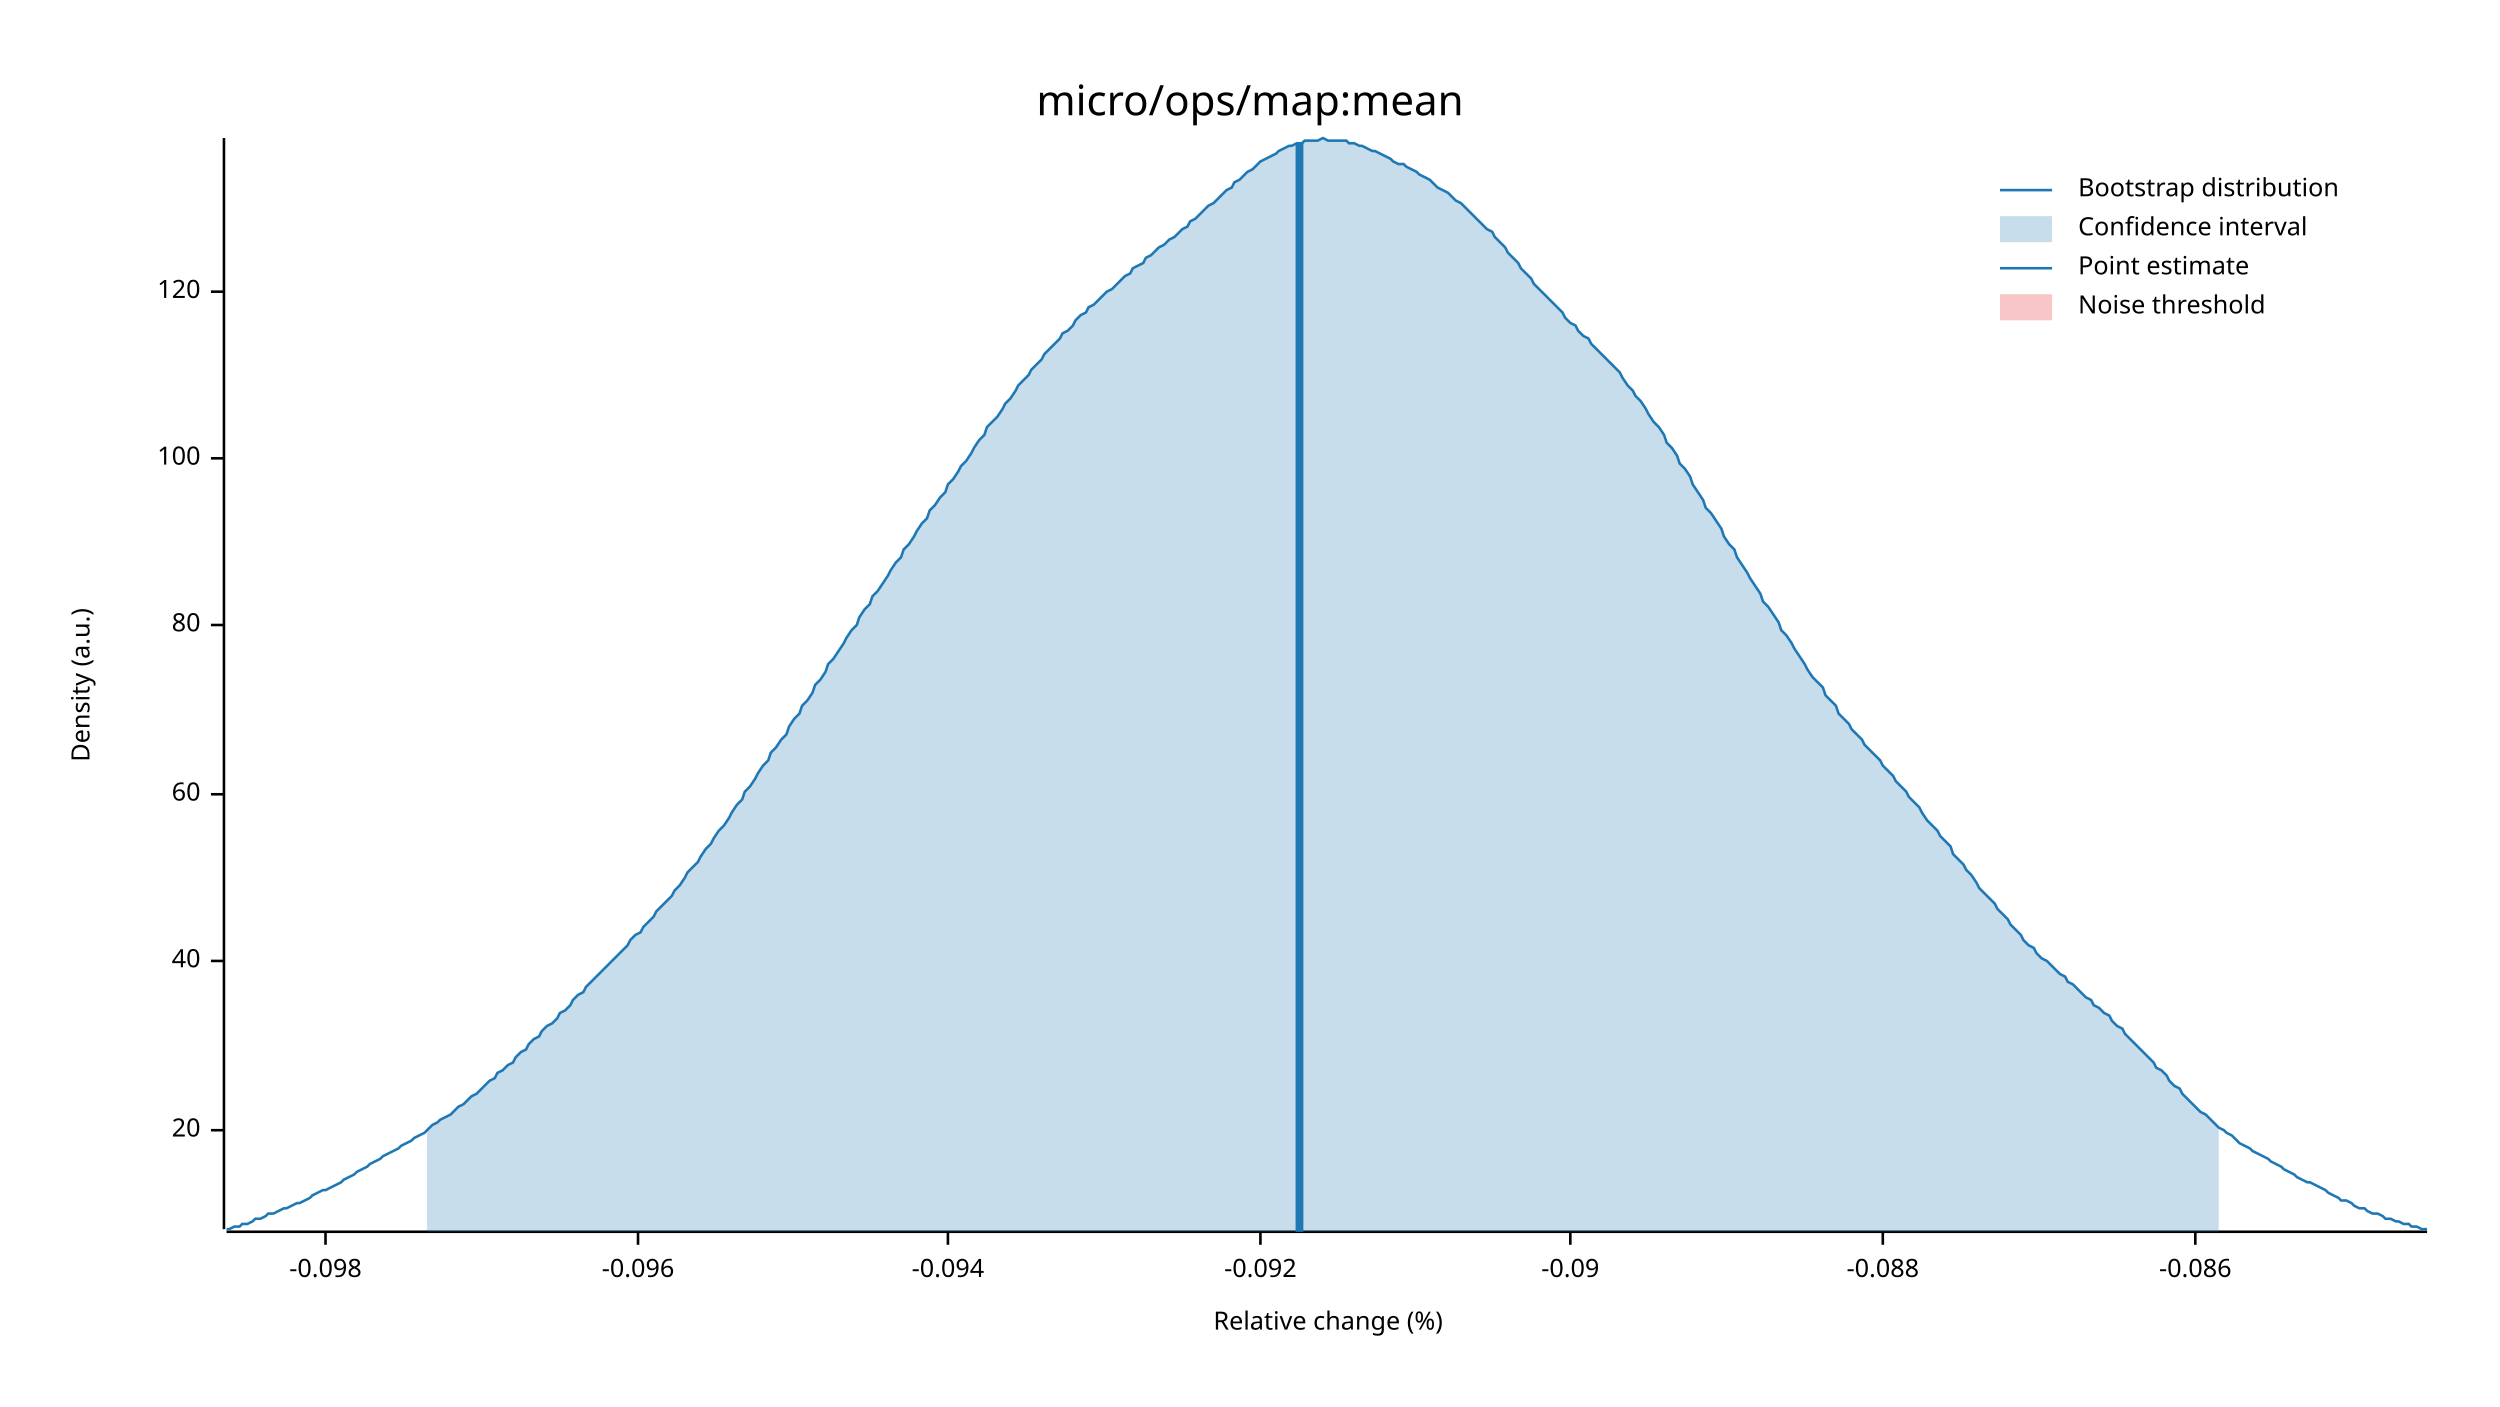
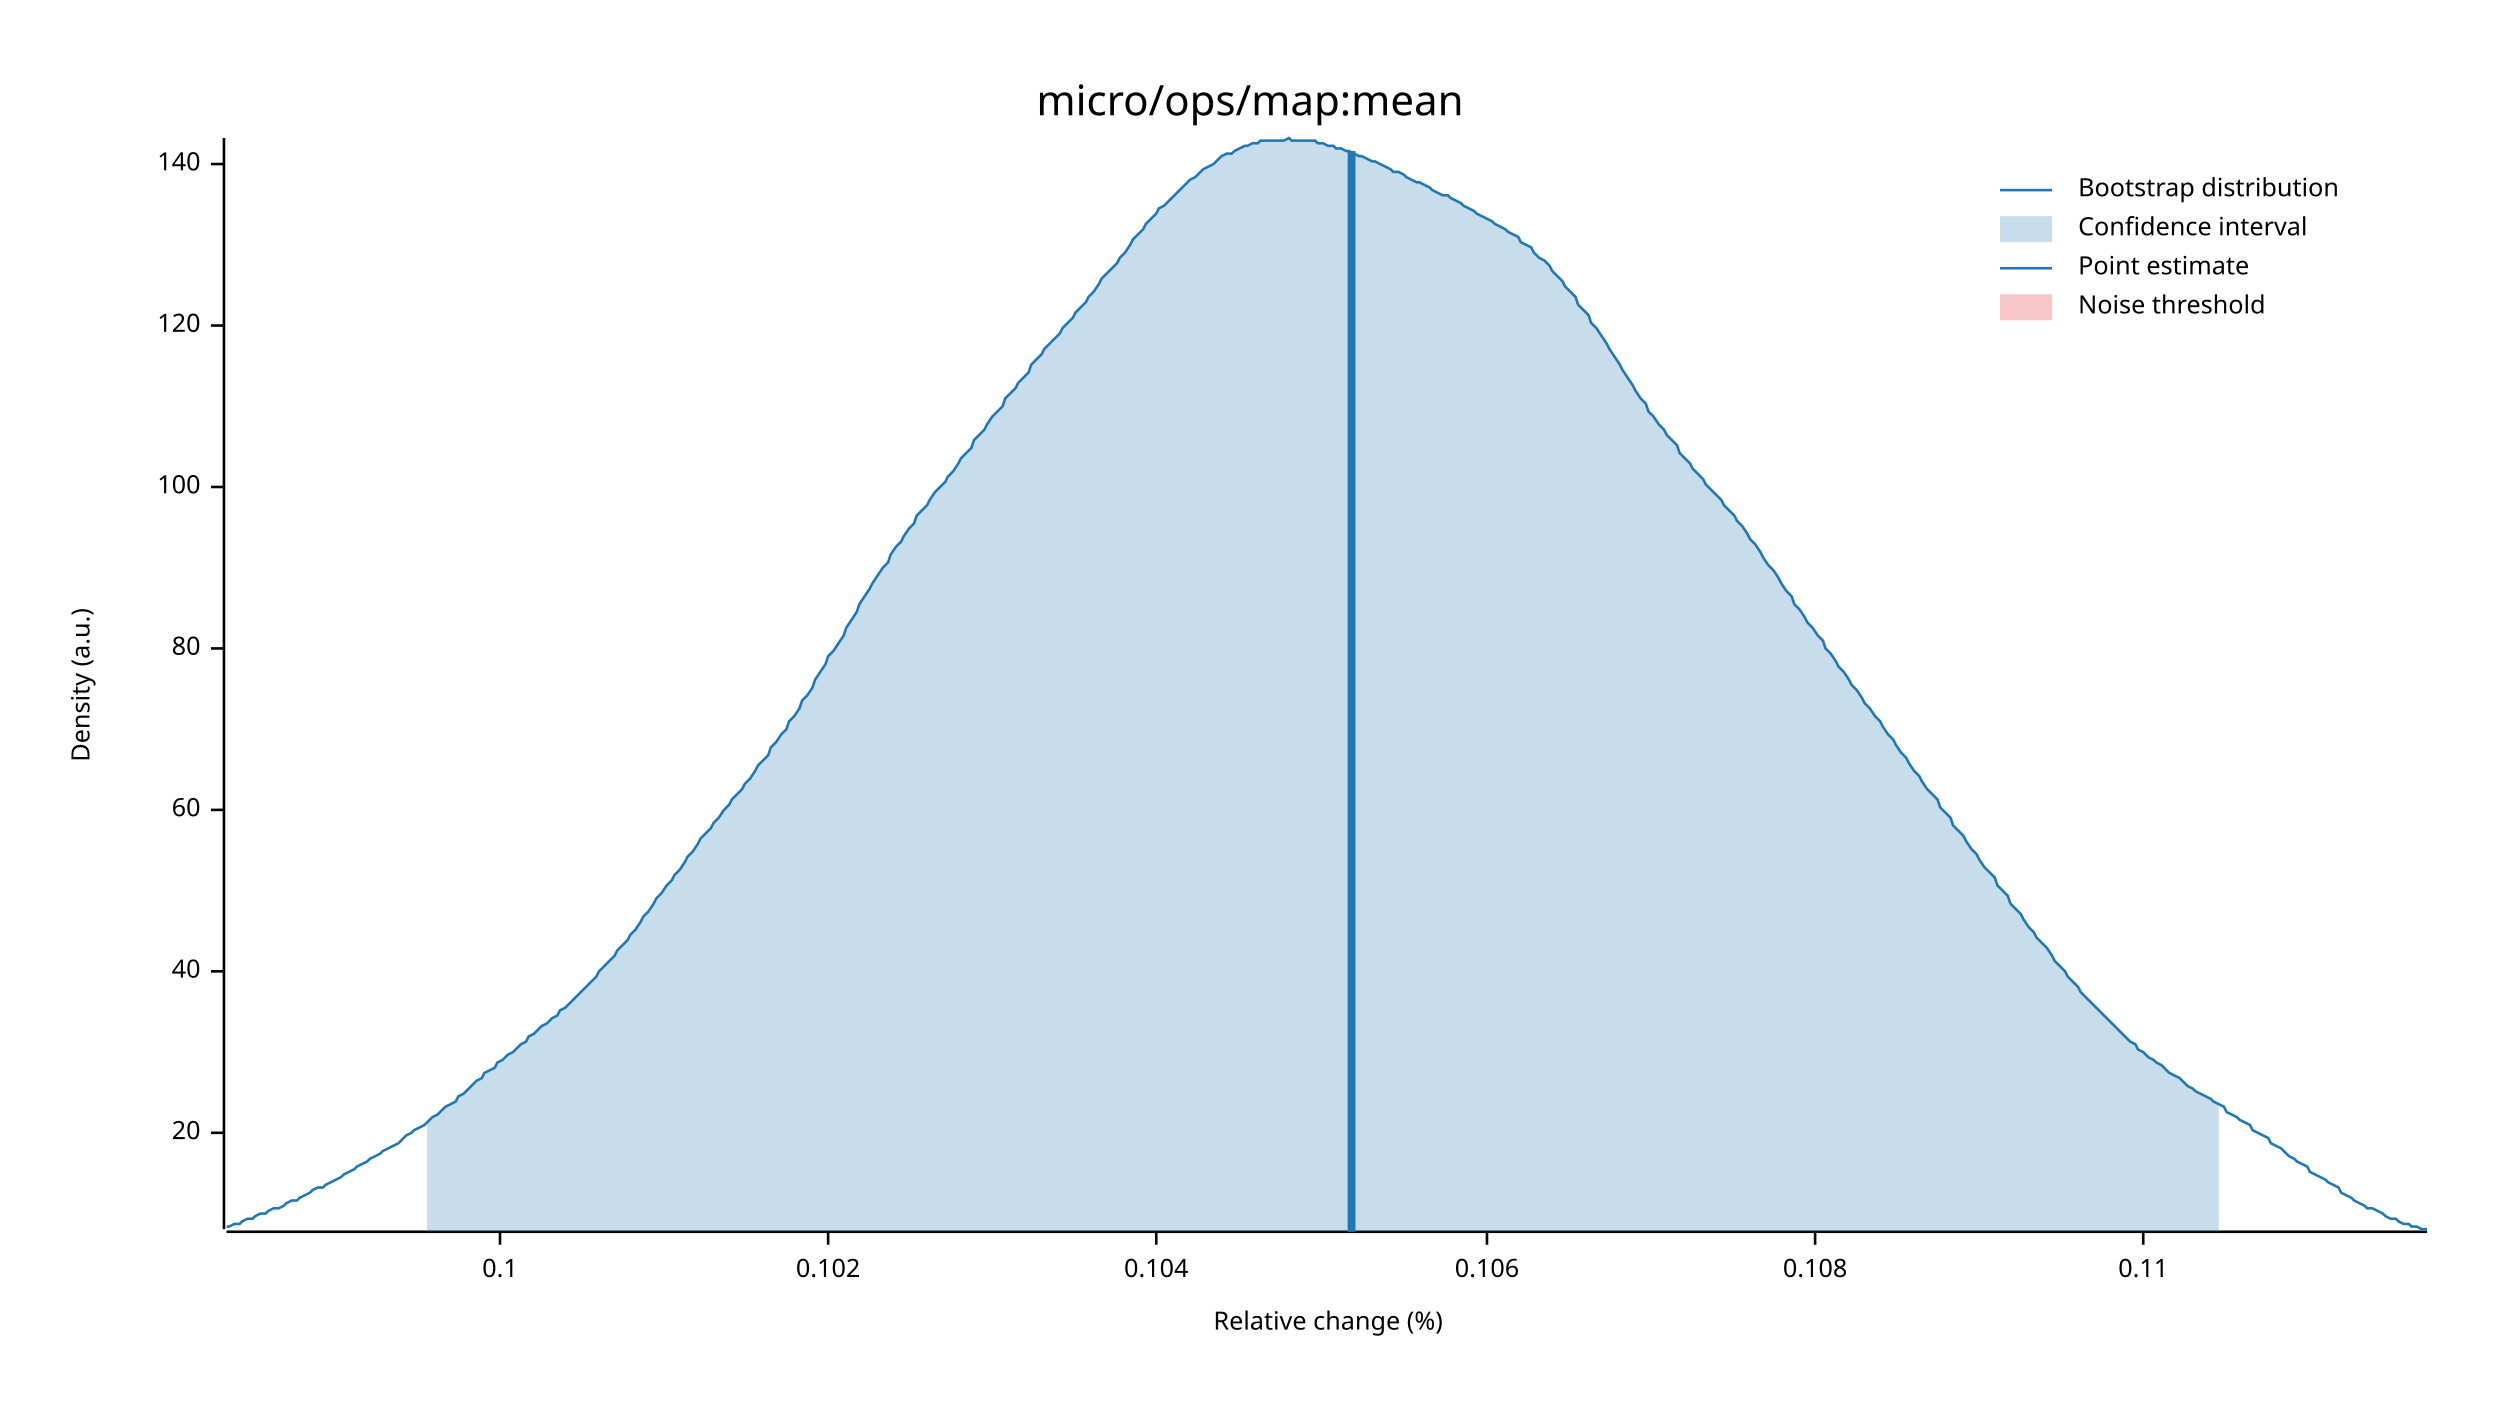
<svg xmlns="http://www.w3.org/2000/svg" width="960" height="540" viewBox="0 0 960 540">
  <text x="480" y="32" dy="0.76em" text-anchor="middle" font-family="sans-serif" font-size="16.129" opacity="1" fill="#000000">
micro/ops/map:mean
</text>
  <text x="27" y="263" dy="0.76em" text-anchor="middle" font-family="sans-serif" font-size="9.677" opacity="1" fill="#000000" transform="rotate(270, 27, 263)">
Density (a.u.)
</text>
  <text x="510" y="513" dy="-0.5ex" text-anchor="middle" font-family="sans-serif" font-size="9.677" opacity="1" fill="#000000">
Relative change (%)
</text>
  <polyline fill="none" opacity="1" stroke="#000000" stroke-width="1" points="86,53 86,472 " />
-   <text x="77" y="434" dy="0.5ex" text-anchor="end" font-family="sans-serif" font-size="9.677" opacity="1" fill="#000000">
+   <text x="77" y="435" dy="0.5ex" text-anchor="end" font-family="sans-serif" font-size="9.677" opacity="1" fill="#000000">
20
</text>
-   <polyline fill="none" opacity="1" stroke="#000000" stroke-width="1" points="81,434 86,434 " />
-   <text x="77" y="369" dy="0.5ex" text-anchor="end" font-family="sans-serif" font-size="9.677" opacity="1" fill="#000000">
+   <polyline fill="none" opacity="1" stroke="#000000" stroke-width="1" points="81,435 86,435 " />
+   <text x="77" y="373" dy="0.5ex" text-anchor="end" font-family="sans-serif" font-size="9.677" opacity="1" fill="#000000">
40
</text>
-   <polyline fill="none" opacity="1" stroke="#000000" stroke-width="1" points="81,369 86,369 " />
-   <text x="77" y="305" dy="0.5ex" text-anchor="end" font-family="sans-serif" font-size="9.677" opacity="1" fill="#000000">
+   <polyline fill="none" opacity="1" stroke="#000000" stroke-width="1" points="81,373 86,373 " />
+   <text x="77" y="311" dy="0.5ex" text-anchor="end" font-family="sans-serif" font-size="9.677" opacity="1" fill="#000000">
60
</text>
-   <polyline fill="none" opacity="1" stroke="#000000" stroke-width="1" points="81,305 86,305 " />
-   <text x="77" y="240" dy="0.5ex" text-anchor="end" font-family="sans-serif" font-size="9.677" opacity="1" fill="#000000">
+   <polyline fill="none" opacity="1" stroke="#000000" stroke-width="1" points="81,311 86,311 " />
+   <text x="77" y="249" dy="0.5ex" text-anchor="end" font-family="sans-serif" font-size="9.677" opacity="1" fill="#000000">
80
</text>
-   <polyline fill="none" opacity="1" stroke="#000000" stroke-width="1" points="81,240 86,240 " />
-   <text x="77" y="176" dy="0.5ex" text-anchor="end" font-family="sans-serif" font-size="9.677" opacity="1" fill="#000000">
+   <polyline fill="none" opacity="1" stroke="#000000" stroke-width="1" points="81,249 86,249 " />
+   <text x="77" y="187" dy="0.5ex" text-anchor="end" font-family="sans-serif" font-size="9.677" opacity="1" fill="#000000">
100
</text>
-   <polyline fill="none" opacity="1" stroke="#000000" stroke-width="1" points="81,176 86,176 " />
-   <text x="77" y="112" dy="0.5ex" text-anchor="end" font-family="sans-serif" font-size="9.677" opacity="1" fill="#000000">
+   <polyline fill="none" opacity="1" stroke="#000000" stroke-width="1" points="81,187 86,187 " />
+   <text x="77" y="125" dy="0.5ex" text-anchor="end" font-family="sans-serif" font-size="9.677" opacity="1" fill="#000000">
120
</text>
-   <polyline fill="none" opacity="1" stroke="#000000" stroke-width="1" points="81,112 86,112 " />
+   <polyline fill="none" opacity="1" stroke="#000000" stroke-width="1" points="81,125 86,125 " />
+   <text x="77" y="63" dy="0.5ex" text-anchor="end" font-family="sans-serif" font-size="9.677" opacity="1" fill="#000000">
+ 140
+ </text>
+   <polyline fill="none" opacity="1" stroke="#000000" stroke-width="1" points="81,63 86,63 " />
  <polyline fill="none" opacity="1" stroke="#000000" stroke-width="1" points="87,473 932,473 " />
-   <text x="125" y="483" dy="0.76em" text-anchor="middle" font-family="sans-serif" font-size="9.677" opacity="1" fill="#000000">
- -0.098
+   <text x="192" y="483" dy="0.76em" text-anchor="middle" font-family="sans-serif" font-size="9.677" opacity="1" fill="#000000">
+ 0.1
</text>
-   <polyline fill="none" opacity="1" stroke="#000000" stroke-width="1" points="125,473 125,478 " />
-   <text x="245" y="483" dy="0.76em" text-anchor="middle" font-family="sans-serif" font-size="9.677" opacity="1" fill="#000000">
- -0.096
+   <polyline fill="none" opacity="1" stroke="#000000" stroke-width="1" points="192,473 192,478 " />
+   <text x="318" y="483" dy="0.76em" text-anchor="middle" font-family="sans-serif" font-size="9.677" opacity="1" fill="#000000">
+ 0.102
</text>
-   <polyline fill="none" opacity="1" stroke="#000000" stroke-width="1" points="245,473 245,478 " />
-   <text x="364" y="483" dy="0.76em" text-anchor="middle" font-family="sans-serif" font-size="9.677" opacity="1" fill="#000000">
- -0.094
+   <polyline fill="none" opacity="1" stroke="#000000" stroke-width="1" points="318,473 318,478 " />
+   <text x="444" y="483" dy="0.76em" text-anchor="middle" font-family="sans-serif" font-size="9.677" opacity="1" fill="#000000">
+ 0.104
</text>
-   <polyline fill="none" opacity="1" stroke="#000000" stroke-width="1" points="364,473 364,478 " />
-   <text x="484" y="483" dy="0.76em" text-anchor="middle" font-family="sans-serif" font-size="9.677" opacity="1" fill="#000000">
- -0.092
+   <polyline fill="none" opacity="1" stroke="#000000" stroke-width="1" points="444,473 444,478 " />
+   <text x="571" y="483" dy="0.76em" text-anchor="middle" font-family="sans-serif" font-size="9.677" opacity="1" fill="#000000">
+ 0.106
</text>
-   <polyline fill="none" opacity="1" stroke="#000000" stroke-width="1" points="484,473 484,478 " />
-   <text x="603" y="483" dy="0.76em" text-anchor="middle" font-family="sans-serif" font-size="9.677" opacity="1" fill="#000000">
- -0.09
+   <polyline fill="none" opacity="1" stroke="#000000" stroke-width="1" points="571,473 571,478 " />
+   <text x="697" y="483" dy="0.76em" text-anchor="middle" font-family="sans-serif" font-size="9.677" opacity="1" fill="#000000">
+ 0.108
</text>
-   <polyline fill="none" opacity="1" stroke="#000000" stroke-width="1" points="603,473 603,478 " />
-   <text x="723" y="483" dy="0.76em" text-anchor="middle" font-family="sans-serif" font-size="9.677" opacity="1" fill="#000000">
- -0.088
+   <polyline fill="none" opacity="1" stroke="#000000" stroke-width="1" points="697,473 697,478 " />
+   <text x="823" y="483" dy="0.76em" text-anchor="middle" font-family="sans-serif" font-size="9.677" opacity="1" fill="#000000">
+ 0.11
</text>
-   <polyline fill="none" opacity="1" stroke="#000000" stroke-width="1" points="723,473 723,478 " />
-   <text x="843" y="483" dy="0.76em" text-anchor="middle" font-family="sans-serif" font-size="9.677" opacity="1" fill="#000000">
- -0.086
- </text>
-   <polyline fill="none" opacity="1" stroke="#000000" stroke-width="1" points="843,473 843,478 " />
-   <polyline fill="none" opacity="1" stroke="#1F78B4" stroke-width="1" points="87,472 88,472 90,471 92,471 93,470 95,470 97,469 98,468 100,468 102,467 103,466 105,466 107,465 109,464 110,464 112,463 114,462 115,462 117,461 119,460 120,459 122,458 124,457 125,457 127,456 129,455 131,454 132,453 134,452 136,451 137,450 139,449 141,448 142,447 144,446 146,445 147,444 149,443 151,442 153,441 154,440 156,439 158,438 159,437 161,436 163,435 164,434 166,432 168,431 169,430 171,429 173,428 175,426 176,425 178,424 180,422 181,421 183,420 185,418 186,417 188,415 190,414 191,412 193,411 195,409 197,408 198,406 200,404 202,403 203,401 205,399 207,398 208,396 210,394 212,393 214,391 215,389 217,388 219,386 220,384 222,382 224,381 225,379 227,377 229,375 230,374 232,372 234,370 236,368 237,367 239,365 241,363 242,361 244,359 246,358 247,356 249,354 251,352 252,350 254,348 256,346 258,344 259,342 261,340 263,337 264,335 266,333 268,331 269,329 271,326 273,324 274,322 276,319 278,317 280,314 281,312 283,309 285,307 286,304 288,302 290,299 291,297 293,294 295,292 296,289 298,287 300,284 302,282 303,279 305,276 307,274 308,271 310,269 312,266 313,263 315,261 317,258 318,255 320,253 322,250 324,247 325,245 327,242 329,240 330,237 332,234 334,232 335,229 337,227 339,224 341,221 342,219 344,216 346,214 347,211 349,209 351,206 352,204 354,201 356,199 357,196 359,194 361,191 363,189 364,186 366,184 368,181 369,179 371,177 373,174 374,172 376,169 378,167 379,164 381,162 383,160 385,157 386,155 388,153 390,150 391,148 393,146 395,144 396,142 398,140 400,138 401,136 403,134 405,132 407,130 408,128 410,127 412,125 413,123 415,121 417,120 418,118 420,117 422,115 423,114 425,112 427,111 429,109 430,108 432,106 434,105 435,103 437,102 439,101 440,99 442,98 444,96 445,95 447,94 449,92 451,91 452,90 454,88 456,87 457,85 459,84 461,82 462,81 464,79 466,78 468,76 469,75 471,73 473,72 474,70 476,69 478,67 479,66 481,65 483,63 484,62 486,61 488,60 490,59 491,58 493,57 495,56 496,56 498,55 500,55 501,54 503,54 505,54 506,54 508,53 510,54 512,54 513,54 515,54 517,54 518,55 520,55 522,56 523,56 525,57 527,58 528,58 530,59 532,60 534,61 535,62 537,63 539,63 540,64 542,65 544,66 545,67 547,68 549,69 550,70 552,72 554,73 556,74 557,75 559,77 561,78 562,79 564,81 566,83 567,84 569,86 571,88 573,89 574,91 576,93 578,95 579,97 581,99 583,101 584,103 586,105 588,107 589,109 591,111 593,113 595,115 596,116 598,118 600,120 601,122 603,124 605,125 606,127 608,129 610,130 611,132 613,134 615,136 617,138 618,139 620,141 622,143 623,145 625,148 627,150 628,152 630,154 632,157 633,159 635,162 637,164 639,167 640,170 642,172 644,175 645,178 647,180 649,183 650,186 652,189 654,192 655,195 657,197 659,200 661,203 662,206 664,209 666,211 667,214 669,217 671,220 672,222 674,225 676,228 677,231 679,233 681,236 683,239 684,242 686,244 688,247 689,249 691,252 693,255 694,257 696,260 698,262 700,264 701,267 703,269 705,271 706,274 708,276 710,278 711,280 713,282 715,284 716,286 718,288 720,290 722,292 723,294 725,296 727,298 728,300 730,302 732,304 733,306 735,308 737,310 738,312 740,315 742,317 744,319 745,321 747,323 749,325 750,328 752,330 754,332 755,334 757,336 759,339 760,341 762,343 764,345 766,347 767,349 769,351 771,353 772,355 774,357 776,359 777,361 779,363 781,364 782,366 784,368 786,369 788,371 789,372 791,374 793,375 794,377 796,378 798,380 799,381 801,383 803,384 804,386 806,387 808,389 810,390 811,392 813,394 815,395 816,397 818,399 820,401 821,402 823,404 825,406 827,408 828,410 830,411 832,413 833,415 835,417 837,418 838,420 840,422 842,424 843,425 845,427 847,428 849,430 850,431 852,433 854,434 855,435 857,436 859,438 860,439 862,440 864,441 865,442 867,443 869,444 871,445 872,446 874,447 876,448 877,449 879,450 881,451 882,452 884,453 886,454 887,454 889,455 891,456 893,457 894,458 896,459 898,460 899,461 901,461 903,462 904,463 906,464 908,464 909,465 911,466 913,466 915,467 916,468 918,468 920,469 921,469 923,470 925,470 926,471 928,471 930,472 932,472 " />
-   <polygon opacity="0.25" fill="#1F78B4" points="164,434 166,432 168,431 169,430 171,429 173,428 175,426 176,425 178,424 180,422 181,421 183,420 185,418 186,417 188,415 190,414 191,412 193,411 195,409 197,408 198,406 200,404 202,403 203,401 205,399 207,398 208,396 210,394 212,393 214,391 215,389 217,388 219,386 220,384 222,382 224,381 225,379 227,377 229,375 230,374 232,372 234,370 236,368 237,367 239,365 241,363 242,361 244,359 246,358 247,356 249,354 251,352 252,350 254,348 256,346 258,344 259,342 261,340 263,337 264,335 266,333 268,331 269,329 271,326 273,324 274,322 276,319 278,317 280,314 281,312 283,309 285,307 286,304 288,302 290,299 291,297 293,294 295,292 296,289 298,287 300,284 302,282 303,279 305,276 307,274 308,271 310,269 312,266 313,263 315,261 317,258 318,255 320,253 322,250 324,247 325,245 327,242 329,240 330,237 332,234 334,232 335,229 337,227 339,224 341,221 342,219 344,216 346,214 347,211 349,209 351,206 352,204 354,201 356,199 357,196 359,194 361,191 363,189 364,186 366,184 368,181 369,179 371,177 373,174 374,172 376,169 378,167 379,164 381,162 383,160 385,157 386,155 388,153 390,150 391,148 393,146 395,144 396,142 398,140 400,138 401,136 403,134 405,132 407,130 408,128 410,127 412,125 413,123 415,121 417,120 418,118 420,117 422,115 423,114 425,112 427,111 429,109 430,108 432,106 434,105 435,103 437,102 439,101 440,99 442,98 444,96 445,95 447,94 449,92 451,91 452,90 454,88 456,87 457,85 459,84 461,82 462,81 464,79 466,78 468,76 469,75 471,73 473,72 474,70 476,69 478,67 479,66 481,65 483,63 484,62 486,61 488,60 490,59 491,58 493,57 495,56 496,56 498,55 500,55 501,54 503,54 505,54 506,54 508,53 510,54 512,54 513,54 515,54 517,54 518,55 520,55 522,56 523,56 525,57 527,58 528,58 530,59 532,60 534,61 535,62 537,63 539,63 540,64 542,65 544,66 545,67 547,68 549,69 550,70 552,72 554,73 556,74 557,75 559,77 561,78 562,79 564,81 566,83 567,84 569,86 571,88 573,89 574,91 576,93 578,95 579,97 581,99 583,101 584,103 586,105 588,107 589,109 591,111 593,113 595,115 596,116 598,118 600,120 601,122 603,124 605,125 606,127 608,129 610,130 611,132 613,134 615,136 617,138 618,139 620,141 622,143 623,145 625,148 627,150 628,152 630,154 632,157 633,159 635,162 637,164 639,167 640,170 642,172 644,175 645,178 647,180 649,183 650,186 652,189 654,192 655,195 657,197 659,200 661,203 662,206 664,209 666,211 667,214 669,217 671,220 672,222 674,225 676,228 677,231 679,233 681,236 683,239 684,242 686,244 688,247 689,249 691,252 693,255 694,257 696,260 698,262 700,264 701,267 703,269 705,271 706,274 708,276 710,278 711,280 713,282 715,284 716,286 718,288 720,290 722,292 723,294 725,296 727,298 728,300 730,302 732,304 733,306 735,308 737,310 738,312 740,315 742,317 744,319 745,321 747,323 749,325 750,328 752,330 754,332 755,334 757,336 759,339 760,341 762,343 764,345 766,347 767,349 769,351 771,353 772,355 774,357 776,359 777,361 779,363 781,364 782,366 784,368 786,369 788,371 789,372 791,374 793,375 794,377 796,378 798,380 799,381 801,383 803,384 804,386 806,387 808,389 810,390 811,392 813,394 815,395 816,397 818,399 820,401 821,402 823,404 825,406 827,408 828,410 830,411 832,413 833,415 835,417 837,418 838,420 840,422 842,424 843,425 845,427 847,428 849,430 850,431 852,433 852,473 164,473 " />
-   <polyline fill="none" opacity="1" stroke="#1F78B4" stroke-width="3" points="499,473 499,55 " />
+   <polyline fill="none" opacity="1" stroke="#000000" stroke-width="1" points="823,473 823,478 " />
+   <polyline fill="none" opacity="1" stroke="#1F78B4" stroke-width="1" points="87,471 88,471 90,470 92,470 93,469 95,468 97,468 98,467 100,466 102,466 103,465 105,464 107,464 109,463 110,462 112,461 114,461 115,460 117,459 119,458 120,457 122,456 124,456 125,455 127,454 129,453 131,452 132,451 134,450 136,449 137,448 139,447 141,446 142,445 144,444 146,443 147,442 149,441 151,440 153,439 154,438 156,436 158,435 159,434 161,433 163,432 164,431 166,429 168,428 169,427 171,425 173,424 175,423 176,421 178,420 180,418 181,417 183,415 185,414 186,412 188,411 190,410 191,408 193,407 195,405 197,404 198,403 200,401 202,400 203,398 205,397 207,395 208,394 210,393 212,391 214,390 215,388 217,387 219,385 220,384 222,382 224,380 225,379 227,377 229,375 230,373 232,371 234,369 236,367 237,365 239,363 241,361 242,359 244,357 246,354 247,352 249,350 251,347 252,345 254,343 256,340 258,338 259,336 261,334 263,331 264,329 266,327 268,324 269,322 271,320 273,318 274,316 276,314 278,311 280,309 281,307 283,305 285,303 286,301 288,299 290,296 291,294 293,292 295,290 296,287 298,285 300,282 302,280 303,277 305,275 307,272 308,269 310,267 312,264 313,261 315,258 317,255 318,252 320,250 322,247 324,244 325,241 327,238 329,235 330,232 332,229 334,226 335,224 337,221 339,218 341,216 342,213 344,210 346,208 347,206 349,203 351,201 352,198 354,196 356,194 357,192 359,189 361,187 363,185 364,183 366,181 368,178 369,176 371,174 373,172 374,169 376,167 378,165 379,163 381,160 383,158 385,156 386,153 388,151 390,149 391,147 393,145 395,143 396,140 398,138 400,136 401,134 403,132 405,130 407,128 408,126 410,124 412,122 413,120 415,118 417,116 418,114 420,112 422,109 423,107 425,105 427,103 429,101 430,99 432,97 434,94 435,92 437,90 439,88 440,86 442,84 444,82 445,80 447,79 449,77 451,75 452,74 454,72 456,70 457,69 459,68 461,66 462,65 464,64 466,63 468,61 469,60 471,59 473,59 474,58 476,57 478,56 479,56 481,55 483,55 484,54 486,54 488,54 490,54 491,54 493,54 495,53 496,54 498,54 500,54 501,54 503,54 505,54 506,55 508,55 510,56 512,56 513,57 515,57 517,58 518,58 520,59 522,60 523,60 525,61 527,62 528,62 530,63 532,64 534,65 535,66 537,66 539,67 540,68 542,69 544,70 545,70 547,71 549,72 550,73 552,74 554,75 556,75 557,76 559,77 561,78 562,79 564,80 566,81 567,82 569,83 571,84 573,85 574,86 576,87 578,88 579,89 581,90 583,91 584,93 586,94 588,95 589,97 591,99 593,100 595,102 596,104 598,106 600,108 601,110 603,112 605,114 606,117 608,119 610,121 611,124 613,126 615,129 617,132 618,134 620,137 622,140 623,142 625,145 627,148 628,150 630,153 632,155 633,158 635,160 637,163 639,165 640,167 642,169 644,171 645,174 647,176 649,178 650,180 652,182 654,184 655,186 657,188 659,190 661,192 662,194 664,196 666,198 667,200 669,202 671,205 672,207 674,209 676,212 677,214 679,217 681,219 683,222 684,224 686,227 688,229 689,232 691,234 693,237 694,239 696,241 698,244 700,246 701,249 703,251 705,254 706,256 708,258 710,261 711,263 713,265 715,268 716,270 718,272 720,275 722,277 723,279 725,282 727,284 728,286 730,289 732,291 733,293 735,296 737,298 738,300 740,303 742,305 744,307 745,310 747,312 749,314 750,317 752,319 754,321 755,323 757,326 759,328 760,330 762,333 764,335 766,337 767,340 769,342 771,344 772,347 774,349 776,351 777,353 779,356 781,358 782,360 784,362 786,364 788,367 789,369 791,371 793,373 794,375 796,377 798,379 799,381 801,383 803,385 804,386 806,388 808,390 810,392 811,393 813,395 815,397 816,398 818,400 820,401 821,403 823,404 825,406 827,407 828,408 830,409 832,411 833,412 835,413 837,414 838,415 840,417 842,418 843,419 845,420 847,421 849,422 850,423 852,424 854,425 855,427 857,428 859,429 860,430 862,431 864,432 865,434 867,435 869,436 871,437 872,439 874,440 876,441 877,442 879,444 881,445 882,446 884,447 886,448 887,450 889,451 891,452 893,453 894,454 896,455 898,456 899,458 901,459 903,460 904,461 906,462 908,463 909,464 911,464 913,465 915,466 916,467 918,468 920,468 921,469 923,470 925,470 926,471 928,471 930,472 932,472 " />
+   <polygon opacity="0.25" fill="#1F78B4" points="164,431 166,429 168,428 169,427 171,425 173,424 175,423 176,421 178,420 180,418 181,417 183,415 185,414 186,412 188,411 190,410 191,408 193,407 195,405 197,404 198,403 200,401 202,400 203,398 205,397 207,395 208,394 210,393 212,391 214,390 215,388 217,387 219,385 220,384 222,382 224,380 225,379 227,377 229,375 230,373 232,371 234,369 236,367 237,365 239,363 241,361 242,359 244,357 246,354 247,352 249,350 251,347 252,345 254,343 256,340 258,338 259,336 261,334 263,331 264,329 266,327 268,324 269,322 271,320 273,318 274,316 276,314 278,311 280,309 281,307 283,305 285,303 286,301 288,299 290,296 291,294 293,292 295,290 296,287 298,285 300,282 302,280 303,277 305,275 307,272 308,269 310,267 312,264 313,261 315,258 317,255 318,252 320,250 322,247 324,244 325,241 327,238 329,235 330,232 332,229 334,226 335,224 337,221 339,218 341,216 342,213 344,210 346,208 347,206 349,203 351,201 352,198 354,196 356,194 357,192 359,189 361,187 363,185 364,183 366,181 368,178 369,176 371,174 373,172 374,169 376,167 378,165 379,163 381,160 383,158 385,156 386,153 388,151 390,149 391,147 393,145 395,143 396,140 398,138 400,136 401,134 403,132 405,130 407,128 408,126 410,124 412,122 413,120 415,118 417,116 418,114 420,112 422,109 423,107 425,105 427,103 429,101 430,99 432,97 434,94 435,92 437,90 439,88 440,86 442,84 444,82 445,80 447,79 449,77 451,75 452,74 454,72 456,70 457,69 459,68 461,66 462,65 464,64 466,63 468,61 469,60 471,59 473,59 474,58 476,57 478,56 479,56 481,55 483,55 484,54 486,54 488,54 490,54 491,54 493,54 495,53 496,54 498,54 500,54 501,54 503,54 505,54 506,55 508,55 510,56 512,56 513,57 515,57 517,58 518,58 520,59 522,60 523,60 525,61 527,62 528,62 530,63 532,64 534,65 535,66 537,66 539,67 540,68 542,69 544,70 545,70 547,71 549,72 550,73 552,74 554,75 556,75 557,76 559,77 561,78 562,79 564,80 566,81 567,82 569,83 571,84 573,85 574,86 576,87 578,88 579,89 581,90 583,91 584,93 586,94 588,95 589,97 591,99 593,100 595,102 596,104 598,106 600,108 601,110 603,112 605,114 606,117 608,119 610,121 611,124 613,126 615,129 617,132 618,134 620,137 622,140 623,142 625,145 627,148 628,150 630,153 632,155 633,158 635,160 637,163 639,165 640,167 642,169 644,171 645,174 647,176 649,178 650,180 652,182 654,184 655,186 657,188 659,190 661,192 662,194 664,196 666,198 667,200 669,202 671,205 672,207 674,209 676,212 677,214 679,217 681,219 683,222 684,224 686,227 688,229 689,232 691,234 693,237 694,239 696,241 698,244 700,246 701,249 703,251 705,254 706,256 708,258 710,261 711,263 713,265 715,268 716,270 718,272 720,275 722,277 723,279 725,282 727,284 728,286 730,289 732,291 733,293 735,296 737,298 738,300 740,303 742,305 744,307 745,310 747,312 749,314 750,317 752,319 754,321 755,323 757,326 759,328 760,330 762,333 764,335 766,337 767,340 769,342 771,344 772,347 774,349 776,351 777,353 779,356 781,358 782,360 784,362 786,364 788,367 789,369 791,371 793,373 794,375 796,377 798,379 799,381 801,383 803,385 804,386 806,388 808,390 810,392 811,393 813,395 815,397 816,398 818,400 820,401 821,403 823,404 825,406 827,407 828,408 830,409 832,411 833,412 835,413 837,414 838,415 840,417 842,418 843,419 845,420 847,421 849,422 850,423 852,424 852,473 164,473 " />
+   <polyline fill="none" opacity="1" stroke="#1F78B4" stroke-width="3" points="519,473 519,58 " />
  <rect x="509" y="53" width="0" height="419" opacity="0.1" fill="#E31A1C" stroke="none" />
  <text x="798" y="68" dy="0.76em" text-anchor="start" font-family="sans-serif" font-size="9.677" opacity="1" fill="#000000">
Bootstrap distribution
</text>
  <text x="798" y="83" dy="0.76em" text-anchor="start" font-family="sans-serif" font-size="9.677" opacity="1" fill="#000000">
Confidence interval
</text>
  <text x="798" y="98" dy="0.76em" text-anchor="start" font-family="sans-serif" font-size="9.677" opacity="1" fill="#000000">
Point estimate
</text>
  <text x="798" y="113" dy="0.76em" text-anchor="start" font-family="sans-serif" font-size="9.677" opacity="1" fill="#000000">
Noise threshold
</text>
  <polyline fill="none" opacity="1" stroke="#1F78B4" stroke-width="1" points="768,73 788,73 " />
  <rect x="768" y="83" width="20" height="10" opacity="0.25" fill="#1F78B4" stroke="none" />
  <polyline fill="none" opacity="1" stroke="#1F78B4" stroke-width="1" points="768,103 788,103 " />
  <rect x="768" y="113" width="20" height="10" opacity="0.25" fill="#E31A1C" stroke="none" />
</svg>
